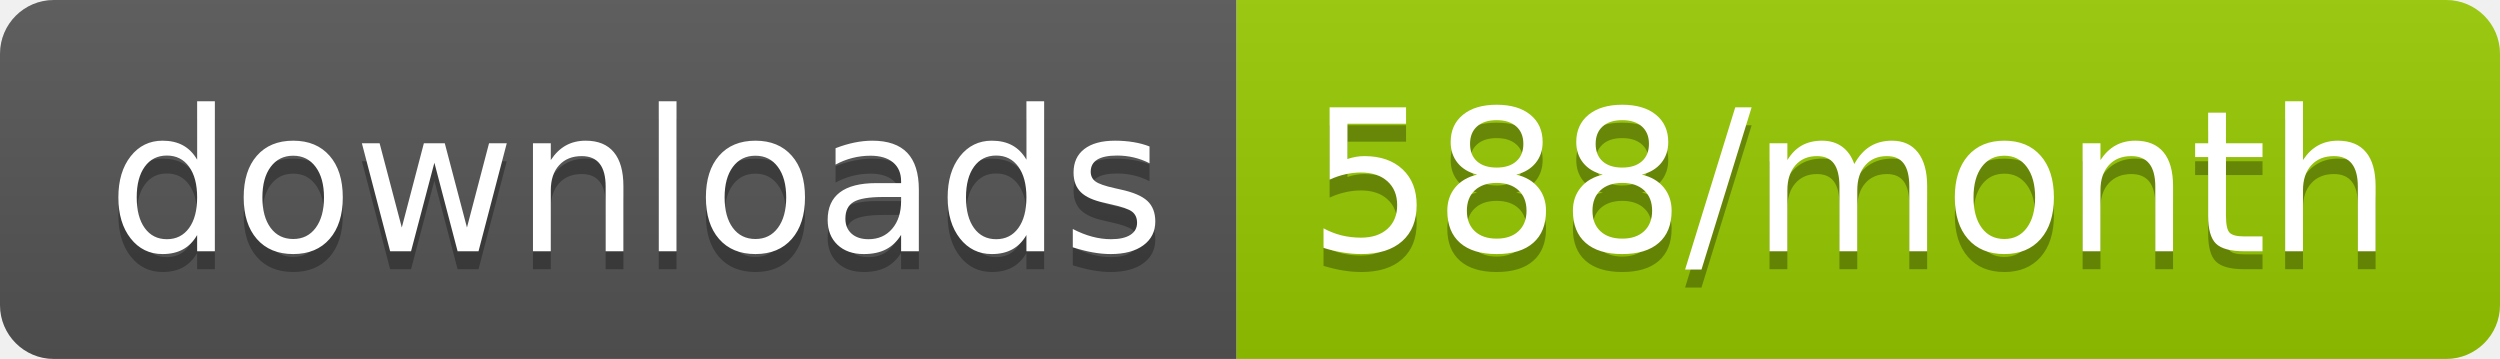
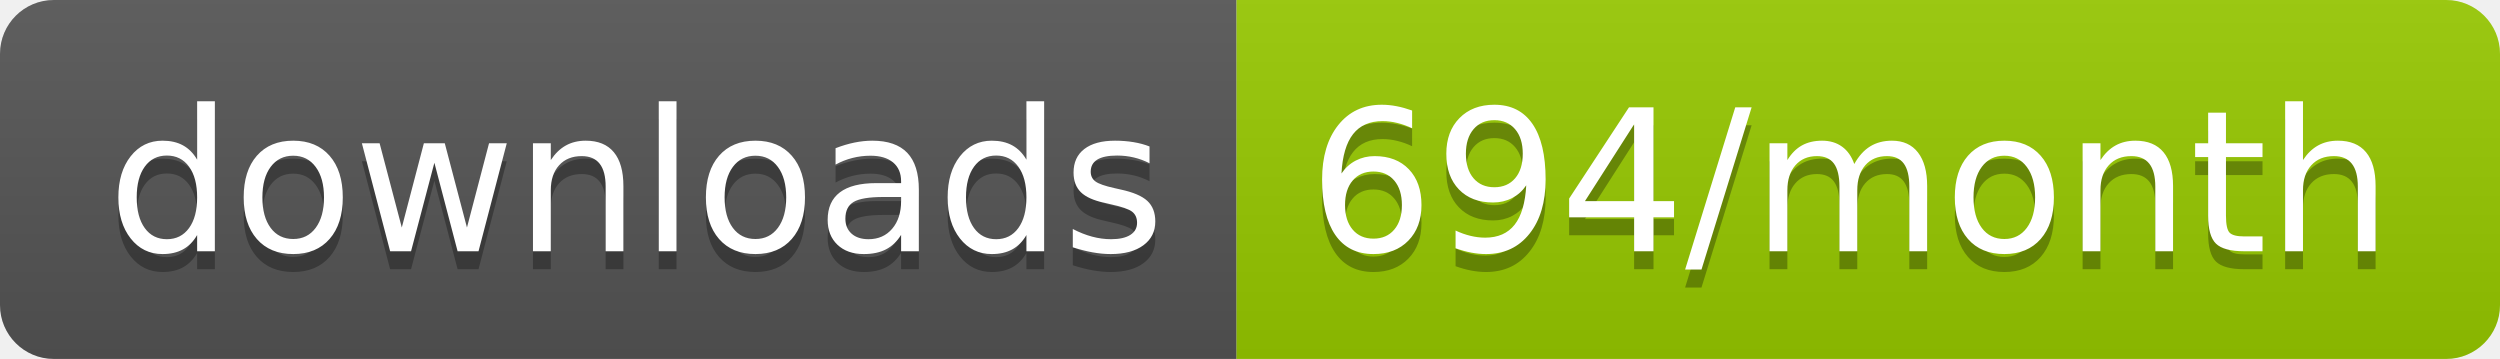
<svg xmlns="http://www.w3.org/2000/svg" width="139.3" height="20">
  <linearGradient id="smooth" x2="0" y2="100%">
    <stop offset="0" stop-color="#bbb" stop-opacity=".1" />
    <stop offset="1" stop-opacity=".1" />
  </linearGradient>
  <clipPath id="round">
    <rect width="139.3" height="20" rx="3" fill="#fff" />
  </clipPath>
  <g clip-path="url(#round)">
    <rect width="68.9" height="20" fill="#555" />
    <rect x="68.9" width="70.4" height="20" fill="#97CA00" />
    <rect width="139.3" height="20" fill="url(#smooth)" />
  </g>
  <g fill="#fff" text-anchor="middle" font-family="DejaVu Sans,Verdana,Geneva,sans-serif" font-size="110">
    <text x="354.5" y="150" fill="#010101" fill-opacity=".3" transform="scale(0.1)" textLength="589.0" lengthAdjust="spacing">downloads</text>
    <text x="354.5" y="140" transform="scale(0.1)" textLength="589.0" lengthAdjust="spacing">downloads</text>
-     <text x="1031.0" y="150" fill="#010101" fill-opacity=".3" transform="scale(0.1)" textLength="604.0" lengthAdjust="spacing">588/month</text>
-     <text x="1031.0" y="140" transform="scale(0.1)" textLength="604.0" lengthAdjust="spacing">588/month</text>
+     <text x="1031.0" y="150" fill="#010101" fill-opacity=".3" transform="scale(0.1)" textLength="604.0" lengthAdjust="spacing">694/month</text>
+     <text x="1031.0" y="140" transform="scale(0.1)" textLength="604.0" lengthAdjust="spacing">694/month</text>
  </g>
</svg>
